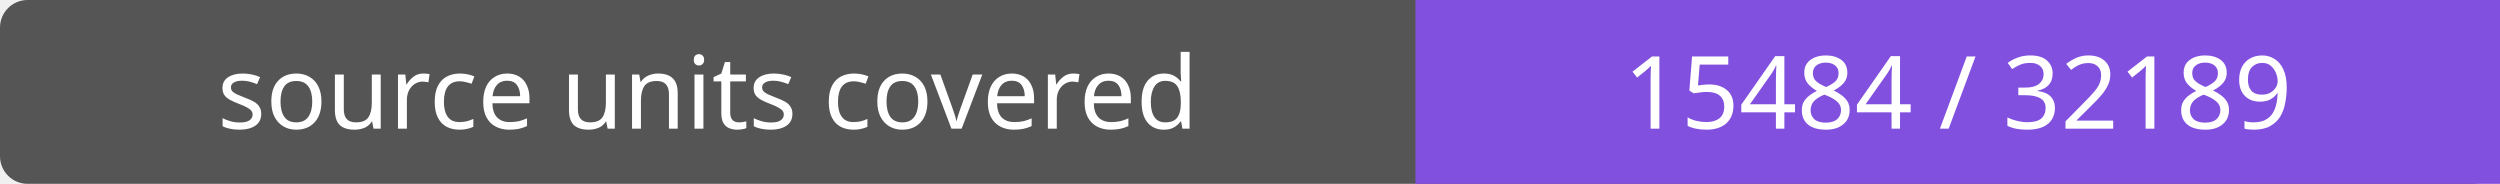
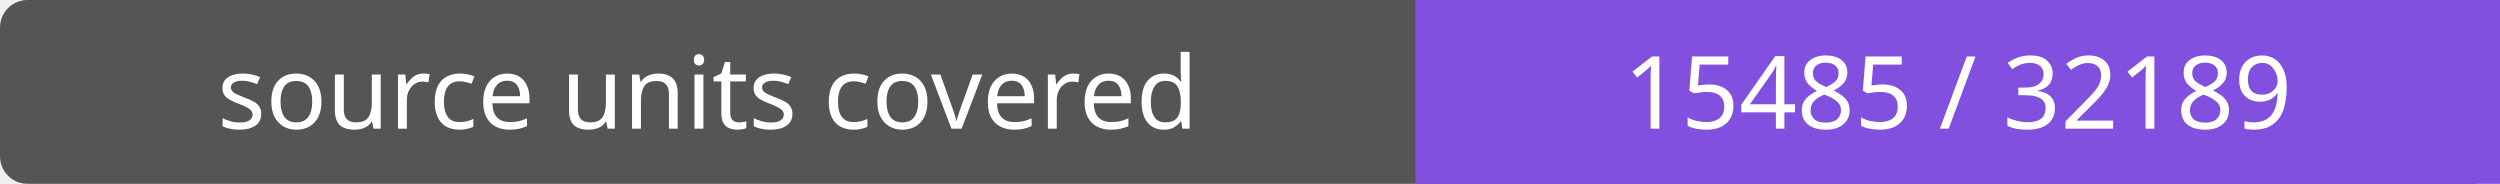
- <svg xmlns="http://www.w3.org/2000/svg" width="272" height="20" role="img" aria-label="source units covered: 15484 / 32189">
+ <svg xmlns="http://www.w3.org/2000/svg" width="272" height="20" role="img" aria-label="source units covered: 15485 / 32189">
  <rect width="272" height="20" rx="3" fill="#555" />
  <path fill="#8250df" d="M154 0h118v20H154z" />
  <g fill="#fff" text-anchor="middle" font-family="Verdana,sans-serif" font-size="11">
    <text x="77.0" y="14">source units covered</text>
-     <text x="213.0" y="14">15484 / 32189</text>
+     <text x="213.0" y="14">15485 / 32189</text>
  </g>
</svg>
